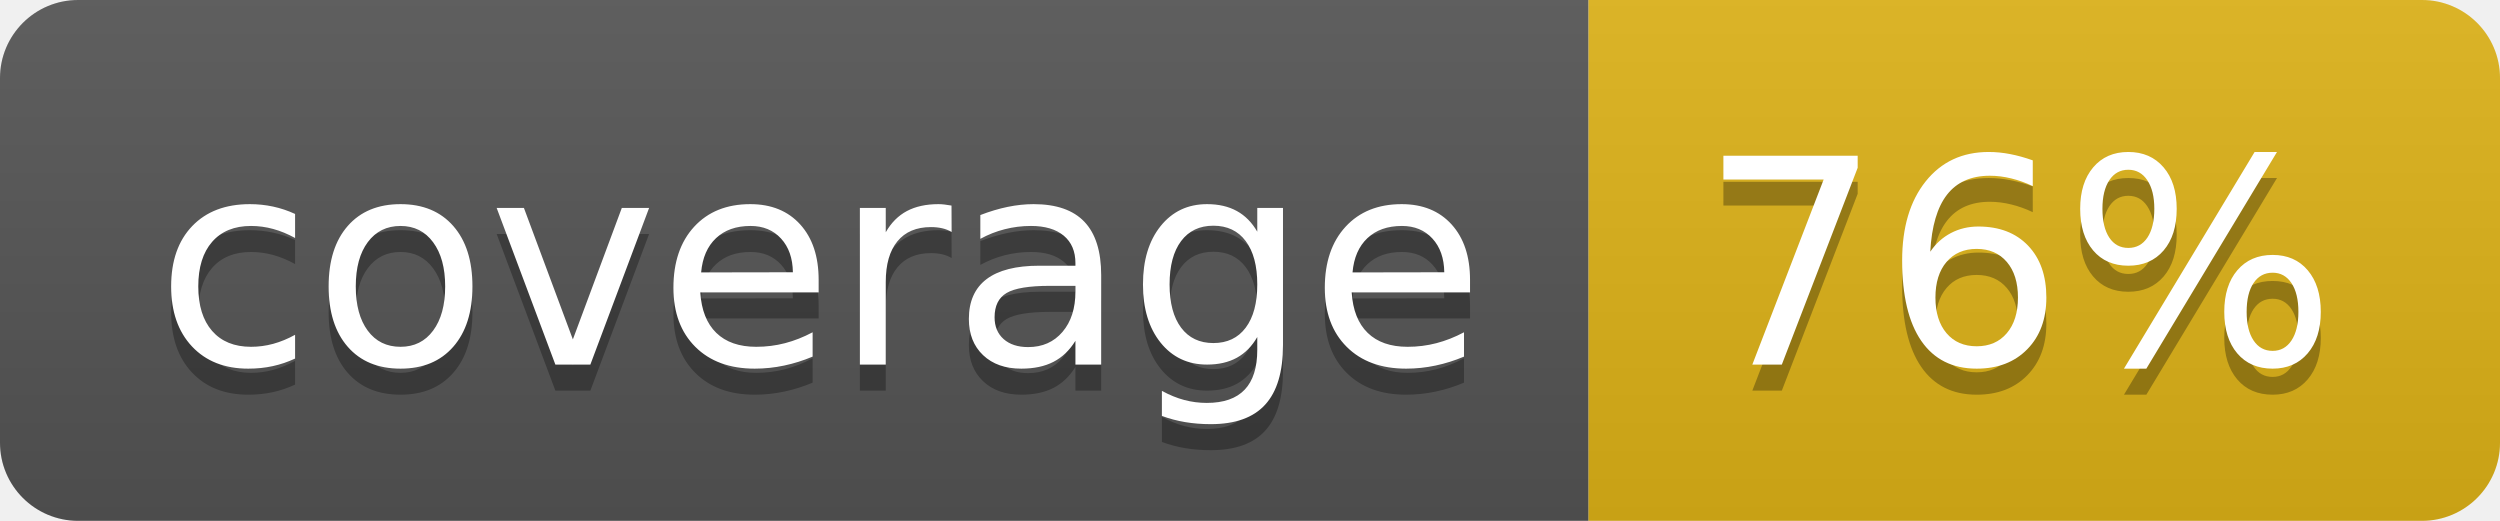
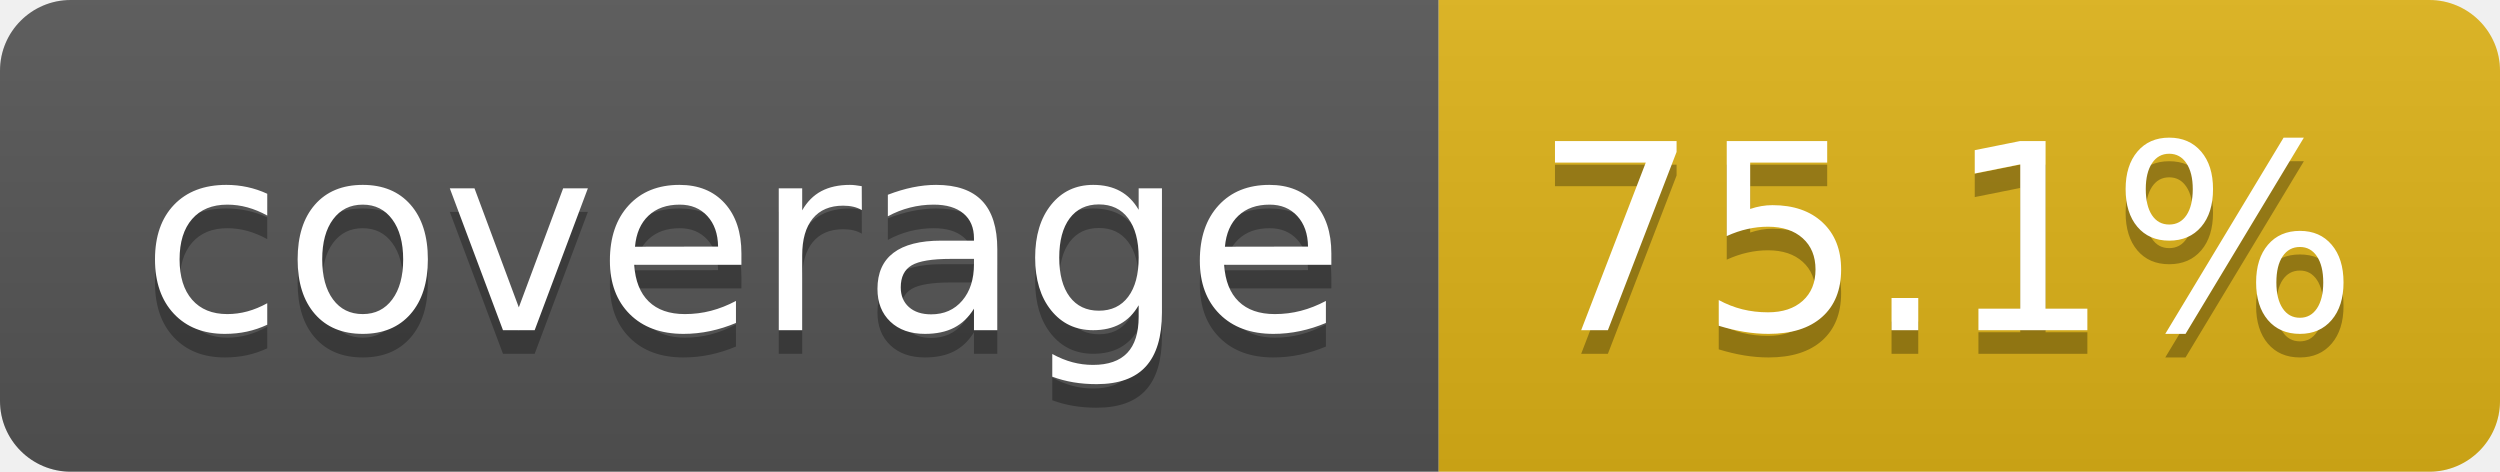
- <svg xmlns="http://www.w3.org/2000/svg" width="96" height="20" role="img" aria-label="coverage: 76%">
+ <svg xmlns="http://www.w3.org/2000/svg" width="106" height="20" role="img" aria-label="coverage: 75.1%">
  <linearGradient id="s" x2="0" y2="100%">
    <stop offset="0" stop-color="#bbb" stop-opacity=".1" />
    <stop offset="1" stop-opacity=".1" />
  </linearGradient>
  <clipPath id="r">
-     <rect width="96" height="20" rx="3" fill="#fff" />
+     <rect width="106" height="20" rx="3" fill="#fff" />
  </clipPath>
  <g clip-path="url(#r)">
    <rect width="61" height="20" fill="#555" />
-     <rect x="61" width="35" height="20" fill="#dfb317" />
-     <rect width="96" height="20" fill="url(#s)" />
+     <rect x="61" width="45" height="20" fill="#dfb317" />
+     <rect width="106" height="20" fill="url(#s)" />
  </g>
  <g fill="#fff" text-anchor="middle" font-family="Verdana,Geneva,DejaVu Sans,sans-serif" text-rendering="geometricPrecision" font-size="110">
    <text aria-hidden="true" x="315" y="150" fill="#010101" fill-opacity=".3" transform="scale(.1)" textLength="510">coverage</text>
    <text x="315" y="140" transform="scale(.1)" fill="#fff" textLength="510">coverage</text>
-     <text aria-hidden="true" x="775" y="150" fill="#010101" fill-opacity=".3" transform="scale(.1)" textLength="245">76%</text>
-     <text x="775" y="140" transform="scale(.1)" fill="#fff" textLength="245">76%</text>
+     <text aria-hidden="true" x="825" y="150" fill="#010101" fill-opacity=".3" transform="scale(.1)" textLength="350">75.1%</text>
+     <text x="825" y="140" transform="scale(.1)" fill="#fff" textLength="350">75.1%</text>
  </g>
</svg>
